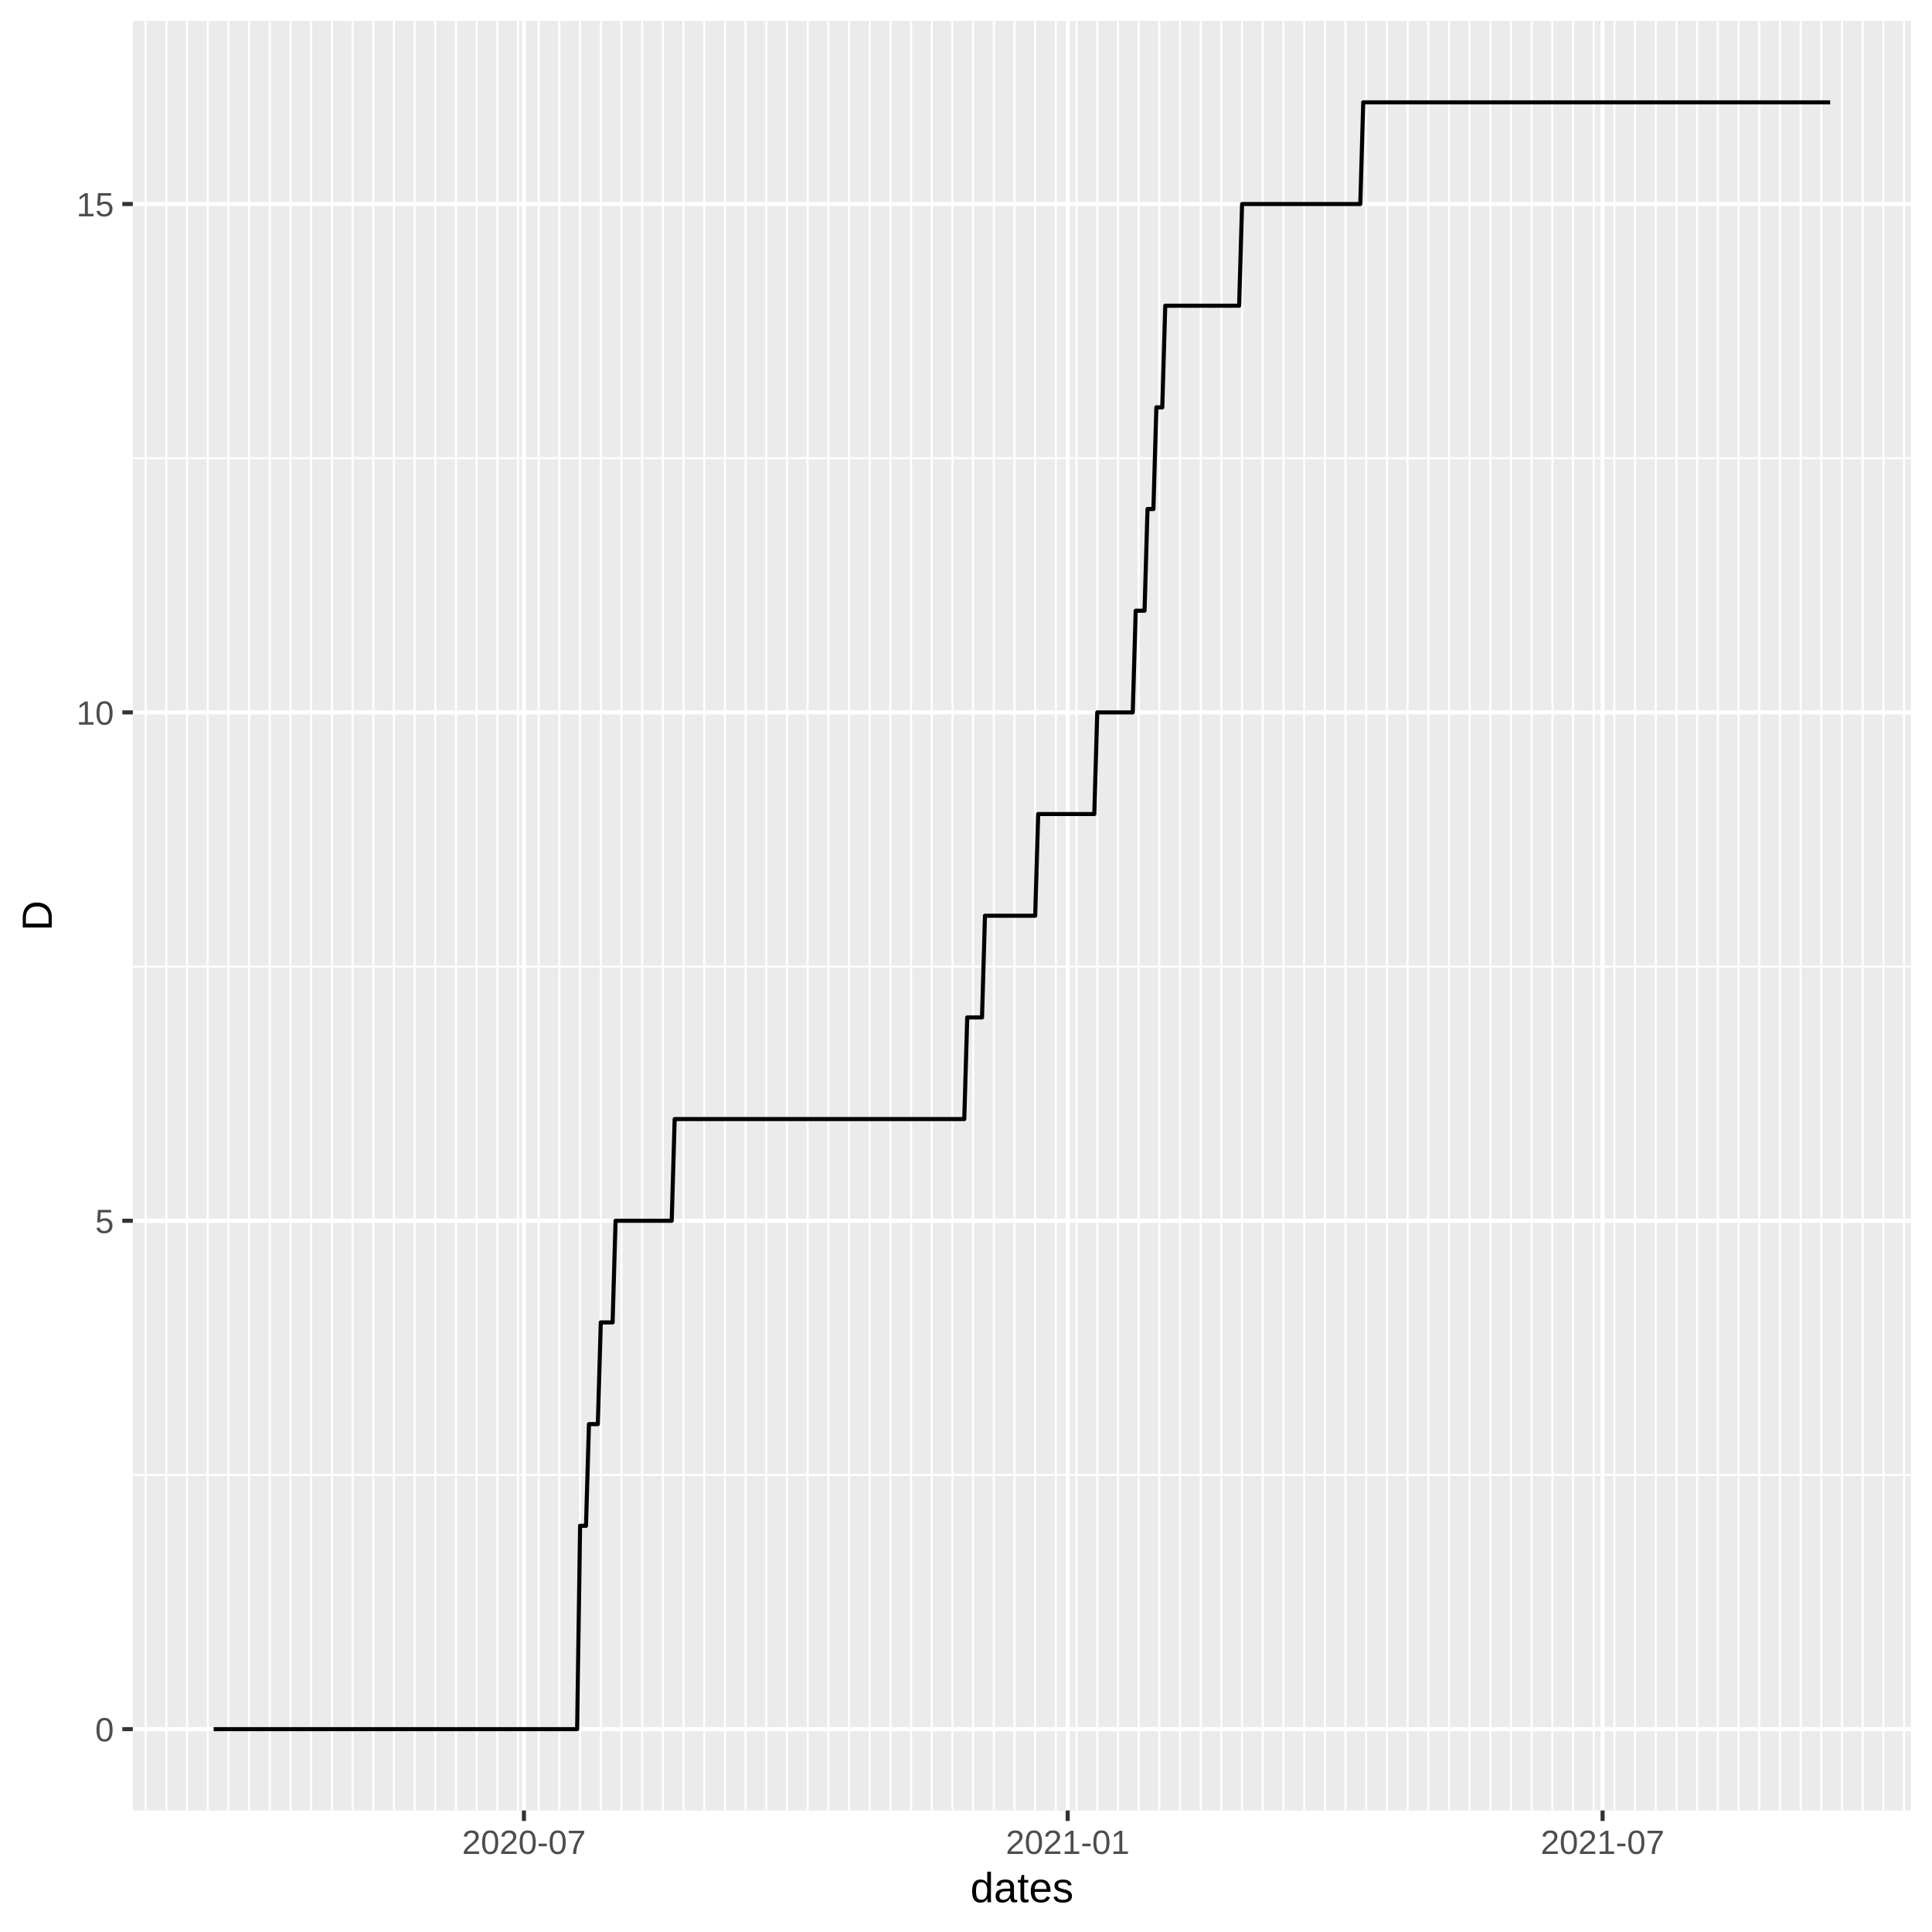
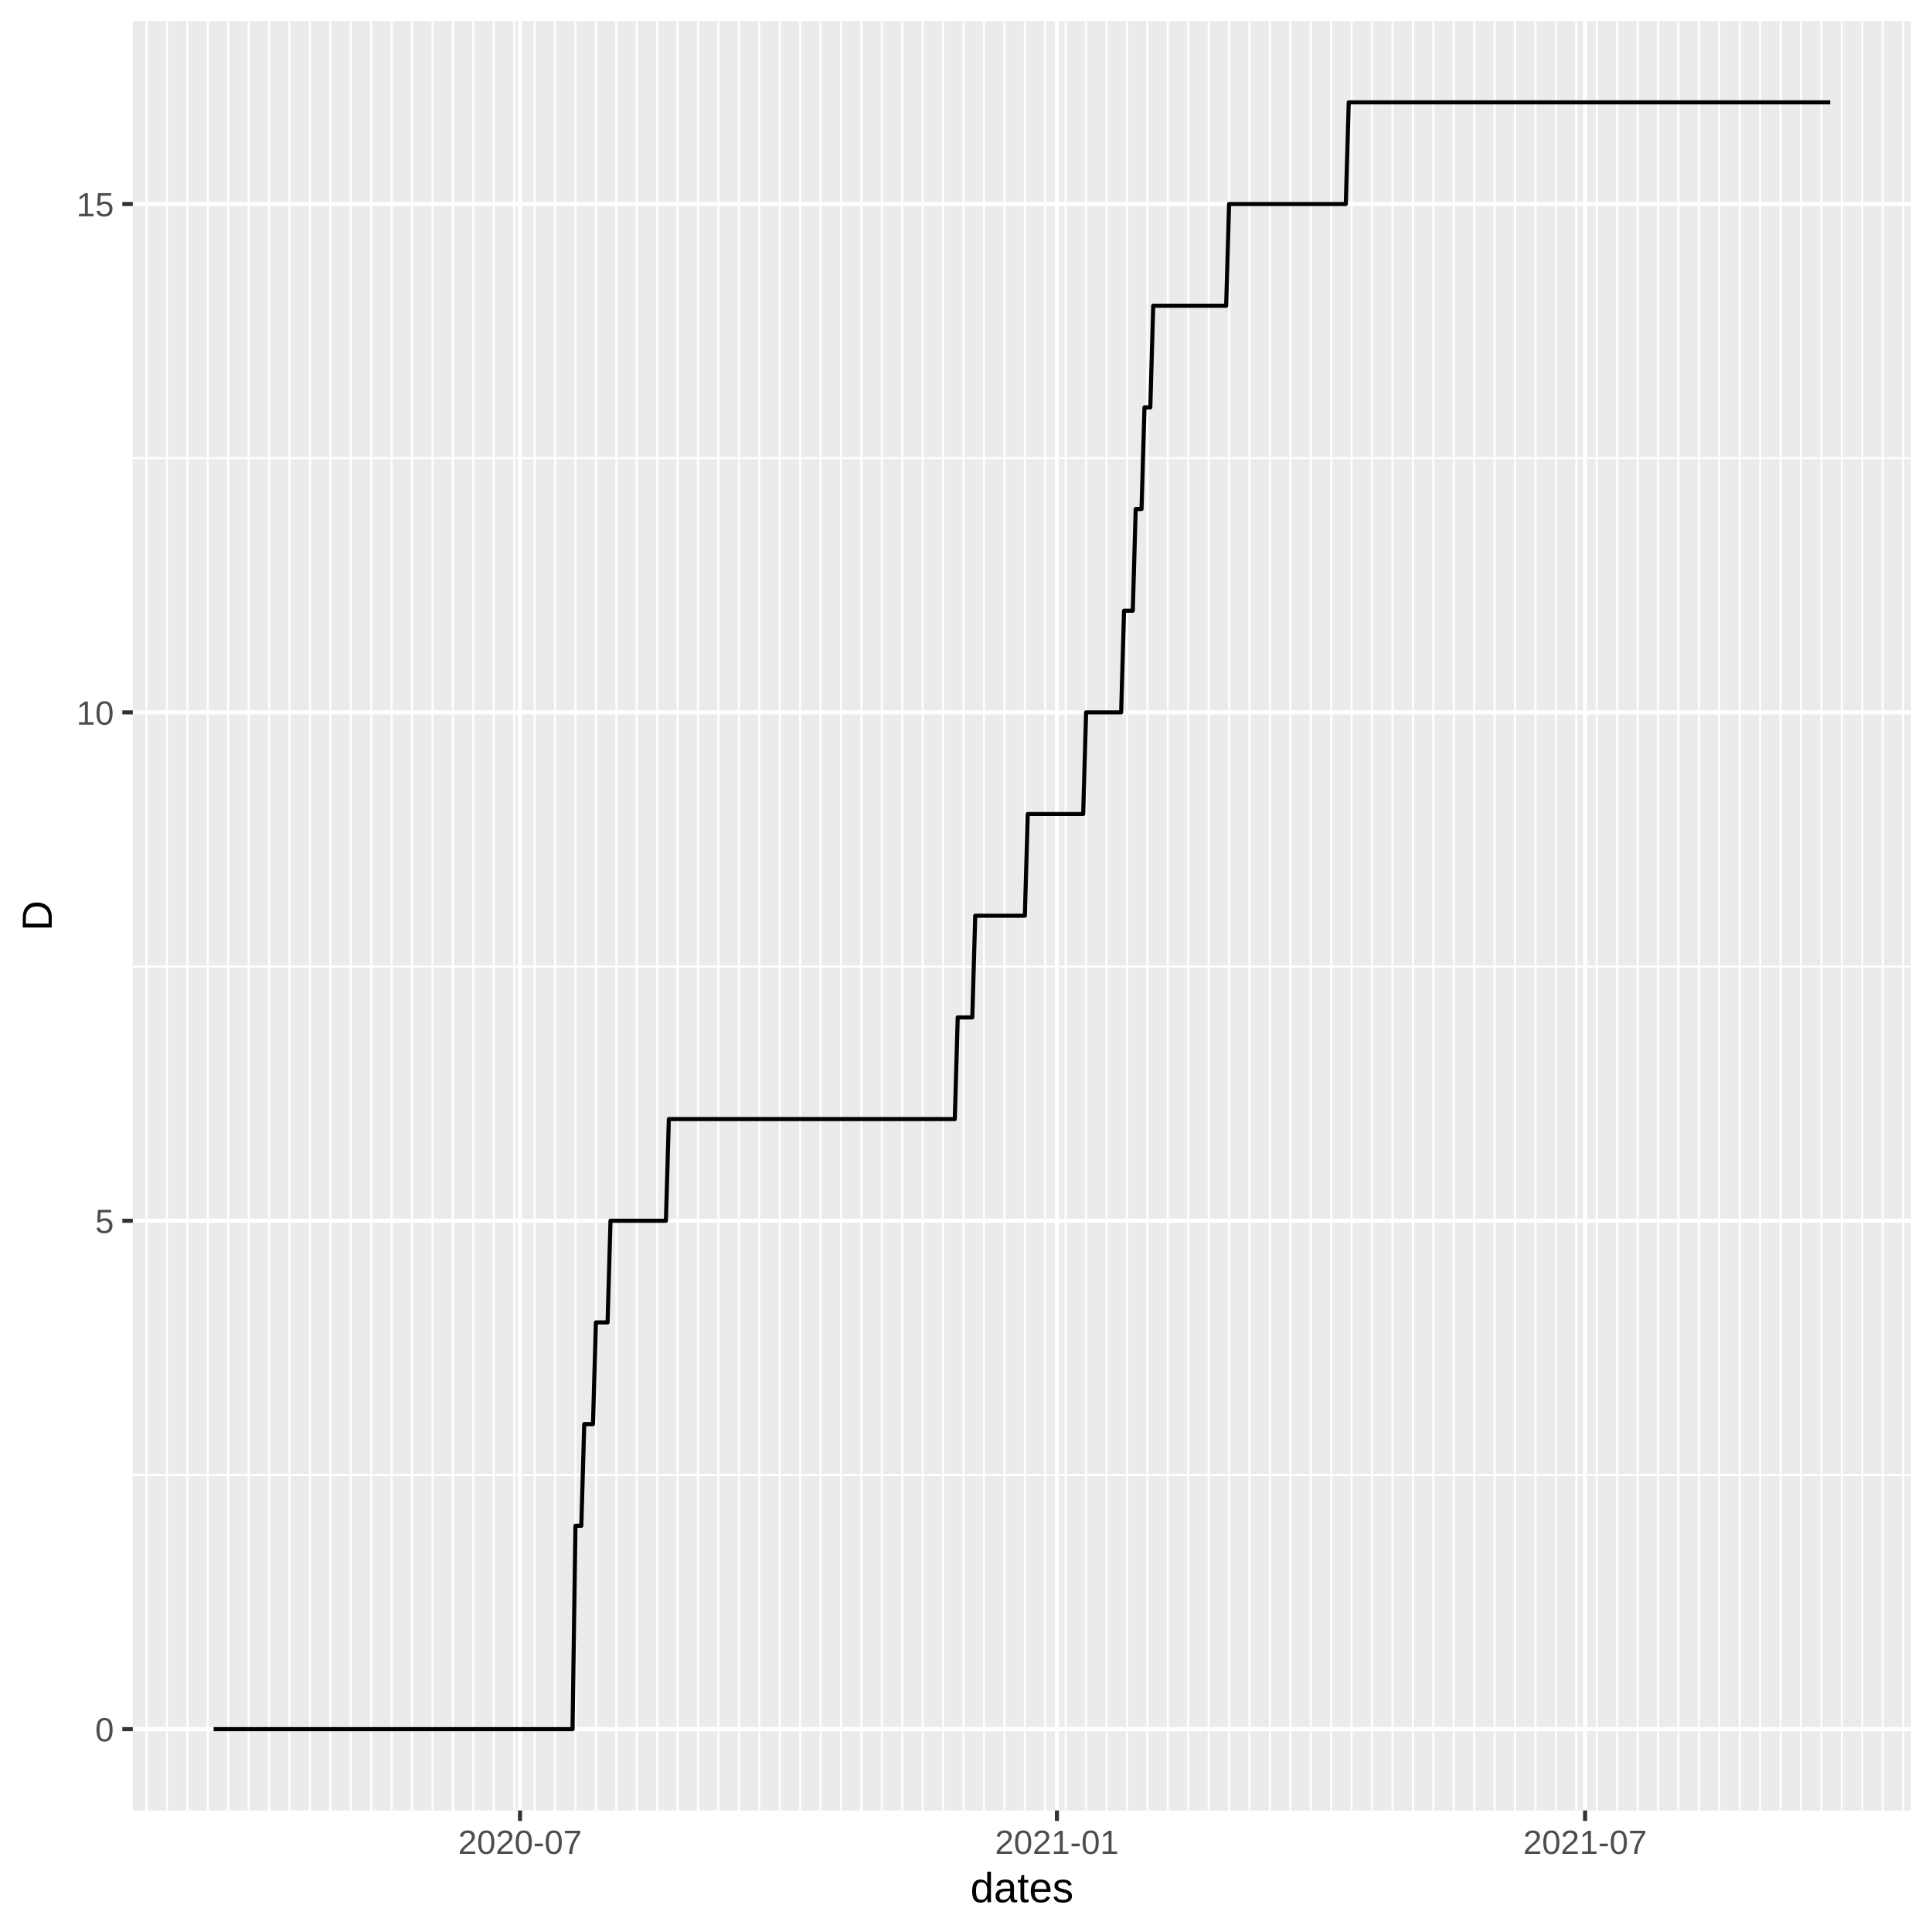
<svg xmlns="http://www.w3.org/2000/svg" class="svglite" width="504.00pt" height="504.00pt" viewBox="0 0 504.00 504.00">
  <defs>
    <style type="text/css">
    .svglite line, .svglite polyline, .svglite polygon, .svglite path, .svglite rect, .svglite circle {
      fill: none;
      stroke: #000000;
      stroke-linecap: round;
      stroke-linejoin: round;
      stroke-miterlimit: 10.00;
    }
  </style>
  </defs>
  <rect width="100%" height="100%" style="stroke: none; fill: #FFFFFF;" />
  <defs>
    <clipPath id="cpMC4wMHw1MDQuMDB8MC4wMHw1MDQuMDA=">
      <rect x="0.00" y="0.00" width="504.00" height="504.00" />
    </clipPath>
  </defs>
  <g clip-path="url(#cpMC4wMHw1MDQuMDB8MC4wMHw1MDQuMDA=)">
    <rect x="0.00" y="0.00" width="504.00" height="504.00" style="stroke-width: 1.07; stroke: #FFFFFF; fill: #FFFFFF;" />
  </g>
  <defs>
    <clipPath id="cpMzQuNjV8NDk4LjUyfDUuNDh8NDcyLjI5">
      <rect x="34.65" y="5.48" width="463.87" height="466.82" />
    </clipPath>
  </defs>
  <g clip-path="url(#cpMzQuNjV8NDk4LjUyfDUuNDh8NDcyLjI5)">
    <rect x="34.65" y="5.48" width="463.87" height="466.82" style="stroke-width: 1.07; stroke: none; fill: #EBEBEB;" />
    <polyline points="34.65,384.77 498.52,384.77 " style="stroke-width: 0.53; stroke: #FFFFFF; stroke-linecap: butt;" />
    <polyline points="34.65,252.15 498.52,252.15 " style="stroke-width: 0.53; stroke: #FFFFFF; stroke-linecap: butt;" />
    <polyline points="34.65,119.53 498.52,119.53 " style="stroke-width: 0.53; stroke: #FFFFFF; stroke-linecap: butt;" />
-     <polyline points="38.00,472.29 38.00,5.48 " style="stroke-width: 0.53; stroke: #FFFFFF; stroke-linecap: butt;" />
-     <polyline points="43.40,472.29 43.40,5.48 " style="stroke-width: 0.53; stroke: #FFFFFF; stroke-linecap: butt;" />
-     <polyline points="48.80,472.29 48.80,5.48 " style="stroke-width: 0.53; stroke: #FFFFFF; stroke-linecap: butt;" />
-     <polyline points="54.19,472.29 54.19,5.48 " style="stroke-width: 0.53; stroke: #FFFFFF; stroke-linecap: butt;" />
-     <polyline points="59.59,472.29 59.59,5.48 " style="stroke-width: 0.53; stroke: #FFFFFF; stroke-linecap: butt;" />
-     <polyline points="64.99,472.29 64.99,5.48 " style="stroke-width: 0.53; stroke: #FFFFFF; stroke-linecap: butt;" />
-     <polyline points="70.38,472.29 70.38,5.48 " style="stroke-width: 0.53; stroke: #FFFFFF; stroke-linecap: butt;" />
-     <polyline points="75.78,472.29 75.78,5.48 " style="stroke-width: 0.53; stroke: #FFFFFF; stroke-linecap: butt;" />
-     <polyline points="81.18,472.29 81.18,5.48 " style="stroke-width: 0.53; stroke: #FFFFFF; stroke-linecap: butt;" />
-     <polyline points="86.57,472.29 86.57,5.48 " style="stroke-width: 0.53; stroke: #FFFFFF; stroke-linecap: butt;" />
-     <polyline points="91.97,472.29 91.97,5.48 " style="stroke-width: 0.53; stroke: #FFFFFF; stroke-linecap: butt;" />
-     <polyline points="97.37,472.29 97.37,5.48 " style="stroke-width: 0.53; stroke: #FFFFFF; stroke-linecap: butt;" />
-     <polyline points="102.76,472.29 102.76,5.48 " style="stroke-width: 0.53; stroke: #FFFFFF; stroke-linecap: butt;" />
-     <polyline points="108.16,472.29 108.16,5.48 " style="stroke-width: 0.53; stroke: #FFFFFF; stroke-linecap: butt;" />
-     <polyline points="113.55,472.29 113.55,5.48 " style="stroke-width: 0.53; stroke: #FFFFFF; stroke-linecap: butt;" />
-     <polyline points="118.95,472.29 118.95,5.48 " style="stroke-width: 0.53; stroke: #FFFFFF; stroke-linecap: butt;" />
-     <polyline points="124.35,472.29 124.35,5.48 " style="stroke-width: 0.53; stroke: #FFFFFF; stroke-linecap: butt;" />
-     <polyline points="129.74,472.29 129.74,5.48 " style="stroke-width: 0.53; stroke: #FFFFFF; stroke-linecap: butt;" />
-     <polyline points="135.14,472.29 135.14,5.48 " style="stroke-width: 0.53; stroke: #FFFFFF; stroke-linecap: butt;" />
-     <polyline points="140.54,472.29 140.54,5.48 " style="stroke-width: 0.53; stroke: #FFFFFF; stroke-linecap: butt;" />
-     <polyline points="145.93,472.29 145.93,5.48 " style="stroke-width: 0.53; stroke: #FFFFFF; stroke-linecap: butt;" />
-     <polyline points="151.33,472.29 151.33,5.48 " style="stroke-width: 0.53; stroke: #FFFFFF; stroke-linecap: butt;" />
-     <polyline points="156.73,472.29 156.73,5.48 " style="stroke-width: 0.53; stroke: #FFFFFF; stroke-linecap: butt;" />
-     <polyline points="162.12,472.29 162.12,5.48 " style="stroke-width: 0.53; stroke: #FFFFFF; stroke-linecap: butt;" />
-     <polyline points="167.52,472.29 167.52,5.48 " style="stroke-width: 0.53; stroke: #FFFFFF; stroke-linecap: butt;" />
-     <polyline points="172.92,472.29 172.92,5.48 " style="stroke-width: 0.53; stroke: #FFFFFF; stroke-linecap: butt;" />
-     <polyline points="178.31,472.29 178.31,5.48 " style="stroke-width: 0.53; stroke: #FFFFFF; stroke-linecap: butt;" />
-     <polyline points="183.71,472.29 183.71,5.48 " style="stroke-width: 0.53; stroke: #FFFFFF; stroke-linecap: butt;" />
-     <polyline points="189.11,472.29 189.11,5.48 " style="stroke-width: 0.53; stroke: #FFFFFF; stroke-linecap: butt;" />
-     <polyline points="194.50,472.29 194.50,5.48 " style="stroke-width: 0.53; stroke: #FFFFFF; stroke-linecap: butt;" />
-     <polyline points="199.90,472.29 199.90,5.48 " style="stroke-width: 0.53; stroke: #FFFFFF; stroke-linecap: butt;" />
-     <polyline points="205.30,472.29 205.30,5.48 " style="stroke-width: 0.53; stroke: #FFFFFF; stroke-linecap: butt;" />
-     <polyline points="210.69,472.29 210.69,5.48 " style="stroke-width: 0.53; stroke: #FFFFFF; stroke-linecap: butt;" />
-     <polyline points="216.09,472.29 216.09,5.48 " style="stroke-width: 0.53; stroke: #FFFFFF; stroke-linecap: butt;" />
-     <polyline points="221.49,472.29 221.49,5.48 " style="stroke-width: 0.53; stroke: #FFFFFF; stroke-linecap: butt;" />
-     <polyline points="226.88,472.29 226.88,5.48 " style="stroke-width: 0.53; stroke: #FFFFFF; stroke-linecap: butt;" />
-     <polyline points="232.28,472.29 232.28,5.48 " style="stroke-width: 0.53; stroke: #FFFFFF; stroke-linecap: butt;" />
-     <polyline points="237.68,472.29 237.68,5.48 " style="stroke-width: 0.53; stroke: #FFFFFF; stroke-linecap: butt;" />
-     <polyline points="243.07,472.29 243.07,5.48 " style="stroke-width: 0.53; stroke: #FFFFFF; stroke-linecap: butt;" />
-     <polyline points="248.47,472.29 248.47,5.48 " style="stroke-width: 0.53; stroke: #FFFFFF; stroke-linecap: butt;" />
-     <polyline points="253.86,472.29 253.86,5.48 " style="stroke-width: 0.53; stroke: #FFFFFF; stroke-linecap: butt;" />
-     <polyline points="259.26,472.29 259.26,5.48 " style="stroke-width: 0.53; stroke: #FFFFFF; stroke-linecap: butt;" />
-     <polyline points="264.66,472.29 264.66,5.48 " style="stroke-width: 0.53; stroke: #FFFFFF; stroke-linecap: butt;" />
-     <polyline points="270.05,472.29 270.05,5.48 " style="stroke-width: 0.53; stroke: #FFFFFF; stroke-linecap: butt;" />
-     <polyline points="275.45,472.29 275.45,5.48 " style="stroke-width: 0.53; stroke: #FFFFFF; stroke-linecap: butt;" />
-     <polyline points="280.85,472.29 280.85,5.48 " style="stroke-width: 0.53; stroke: #FFFFFF; stroke-linecap: butt;" />
-     <polyline points="286.24,472.29 286.24,5.48 " style="stroke-width: 0.53; stroke: #FFFFFF; stroke-linecap: butt;" />
-     <polyline points="291.64,472.29 291.64,5.48 " style="stroke-width: 0.53; stroke: #FFFFFF; stroke-linecap: butt;" />
-     <polyline points="297.04,472.29 297.04,5.48 " style="stroke-width: 0.53; stroke: #FFFFFF; stroke-linecap: butt;" />
-     <polyline points="302.43,472.29 302.43,5.48 " style="stroke-width: 0.53; stroke: #FFFFFF; stroke-linecap: butt;" />
-     <polyline points="307.83,472.29 307.83,5.48 " style="stroke-width: 0.53; stroke: #FFFFFF; stroke-linecap: butt;" />
-     <polyline points="313.23,472.29 313.23,5.48 " style="stroke-width: 0.53; stroke: #FFFFFF; stroke-linecap: butt;" />
-     <polyline points="318.62,472.29 318.62,5.48 " style="stroke-width: 0.53; stroke: #FFFFFF; stroke-linecap: butt;" />
-     <polyline points="324.02,472.29 324.02,5.48 " style="stroke-width: 0.53; stroke: #FFFFFF; stroke-linecap: butt;" />
-     <polyline points="329.42,472.29 329.42,5.48 " style="stroke-width: 0.53; stroke: #FFFFFF; stroke-linecap: butt;" />
-     <polyline points="334.81,472.29 334.81,5.48 " style="stroke-width: 0.53; stroke: #FFFFFF; stroke-linecap: butt;" />
-     <polyline points="340.21,472.29 340.21,5.48 " style="stroke-width: 0.53; stroke: #FFFFFF; stroke-linecap: butt;" />
-     <polyline points="345.61,472.29 345.61,5.48 " style="stroke-width: 0.53; stroke: #FFFFFF; stroke-linecap: butt;" />
-     <polyline points="351.00,472.29 351.00,5.48 " style="stroke-width: 0.53; stroke: #FFFFFF; stroke-linecap: butt;" />
-     <polyline points="356.40,472.29 356.40,5.48 " style="stroke-width: 0.53; stroke: #FFFFFF; stroke-linecap: butt;" />
-     <polyline points="361.80,472.29 361.80,5.48 " style="stroke-width: 0.53; stroke: #FFFFFF; stroke-linecap: butt;" />
-     <polyline points="367.19,472.29 367.19,5.48 " style="stroke-width: 0.53; stroke: #FFFFFF; stroke-linecap: butt;" />
-     <polyline points="372.59,472.29 372.59,5.48 " style="stroke-width: 0.53; stroke: #FFFFFF; stroke-linecap: butt;" />
-     <polyline points="377.99,472.29 377.99,5.48 " style="stroke-width: 0.53; stroke: #FFFFFF; stroke-linecap: butt;" />
-     <polyline points="383.38,472.29 383.38,5.48 " style="stroke-width: 0.53; stroke: #FFFFFF; stroke-linecap: butt;" />
-     <polyline points="388.78,472.29 388.78,5.48 " style="stroke-width: 0.53; stroke: #FFFFFF; stroke-linecap: butt;" />
-     <polyline points="394.17,472.29 394.17,5.48 " style="stroke-width: 0.53; stroke: #FFFFFF; stroke-linecap: butt;" />
-     <polyline points="399.57,472.29 399.57,5.48 " style="stroke-width: 0.53; stroke: #FFFFFF; stroke-linecap: butt;" />
-     <polyline points="404.97,472.29 404.97,5.48 " style="stroke-width: 0.53; stroke: #FFFFFF; stroke-linecap: butt;" />
-     <polyline points="410.36,472.29 410.36,5.48 " style="stroke-width: 0.53; stroke: #FFFFFF; stroke-linecap: butt;" />
-     <polyline points="415.76,472.29 415.76,5.48 " style="stroke-width: 0.53; stroke: #FFFFFF; stroke-linecap: butt;" />
-     <polyline points="421.16,472.29 421.16,5.48 " style="stroke-width: 0.53; stroke: #FFFFFF; stroke-linecap: butt;" />
-     <polyline points="426.55,472.29 426.55,5.48 " style="stroke-width: 0.53; stroke: #FFFFFF; stroke-linecap: butt;" />
-     <polyline points="431.95,472.29 431.95,5.48 " style="stroke-width: 0.53; stroke: #FFFFFF; stroke-linecap: butt;" />
-     <polyline points="437.35,472.29 437.35,5.48 " style="stroke-width: 0.53; stroke: #FFFFFF; stroke-linecap: butt;" />
-     <polyline points="442.74,472.29 442.74,5.48 " style="stroke-width: 0.53; stroke: #FFFFFF; stroke-linecap: butt;" />
-     <polyline points="448.14,472.29 448.14,5.48 " style="stroke-width: 0.53; stroke: #FFFFFF; stroke-linecap: butt;" />
-     <polyline points="453.54,472.29 453.54,5.48 " style="stroke-width: 0.53; stroke: #FFFFFF; stroke-linecap: butt;" />
-     <polyline points="458.93,472.29 458.93,5.48 " style="stroke-width: 0.53; stroke: #FFFFFF; stroke-linecap: butt;" />
-     <polyline points="464.33,472.29 464.33,5.48 " style="stroke-width: 0.53; stroke: #FFFFFF; stroke-linecap: butt;" />
-     <polyline points="469.73,472.29 469.73,5.48 " style="stroke-width: 0.53; stroke: #FFFFFF; stroke-linecap: butt;" />
-     <polyline points="475.12,472.29 475.12,5.48 " style="stroke-width: 0.53; stroke: #FFFFFF; stroke-linecap: butt;" />
-     <polyline points="480.52,472.29 480.52,5.48 " style="stroke-width: 0.53; stroke: #FFFFFF; stroke-linecap: butt;" />
-     <polyline points="485.92,472.29 485.92,5.48 " style="stroke-width: 0.53; stroke: #FFFFFF; stroke-linecap: butt;" />
-     <polyline points="491.31,472.29 491.31,5.48 " style="stroke-width: 0.53; stroke: #FFFFFF; stroke-linecap: butt;" />
-     <polyline points="496.71,472.29 496.71,5.48 " style="stroke-width: 0.53; stroke: #FFFFFF; stroke-linecap: butt;" />
+     <polyline points="38.23,472.29 38.23,5.48 " style="stroke-width: 0.53; stroke: #FFFFFF; stroke-linecap: butt;" />
+     <polyline points="43.56,472.29 43.56,5.48 " style="stroke-width: 0.53; stroke: #FFFFFF; stroke-linecap: butt;" />
+     <polyline points="48.88,472.29 48.88,5.48 " style="stroke-width: 0.53; stroke: #FFFFFF; stroke-linecap: butt;" />
+     <polyline points="54.21,472.29 54.21,5.48 " style="stroke-width: 0.53; stroke: #FFFFFF; stroke-linecap: butt;" />
+     <polyline points="59.54,472.29 59.54,5.48 " style="stroke-width: 0.53; stroke: #FFFFFF; stroke-linecap: butt;" />
+     <polyline points="64.87,472.29 64.87,5.48 " style="stroke-width: 0.53; stroke: #FFFFFF; stroke-linecap: butt;" />
+     <polyline points="70.20,472.29 70.20,5.48 " style="stroke-width: 0.53; stroke: #FFFFFF; stroke-linecap: butt;" />
+     <polyline points="75.53,472.29 75.53,5.48 " style="stroke-width: 0.53; stroke: #FFFFFF; stroke-linecap: butt;" />
+     <polyline points="80.85,472.29 80.85,5.48 " style="stroke-width: 0.53; stroke: #FFFFFF; stroke-linecap: butt;" />
+     <polyline points="86.18,472.29 86.18,5.48 " style="stroke-width: 0.53; stroke: #FFFFFF; stroke-linecap: butt;" />
+     <polyline points="91.51,472.29 91.51,5.48 " style="stroke-width: 0.53; stroke: #FFFFFF; stroke-linecap: butt;" />
+     <polyline points="96.84,472.29 96.84,5.48 " style="stroke-width: 0.53; stroke: #FFFFFF; stroke-linecap: butt;" />
+     <polyline points="102.17,472.29 102.17,5.48 " style="stroke-width: 0.53; stroke: #FFFFFF; stroke-linecap: butt;" />
+     <polyline points="107.50,472.29 107.50,5.48 " style="stroke-width: 0.53; stroke: #FFFFFF; stroke-linecap: butt;" />
+     <polyline points="112.82,472.29 112.82,5.48 " style="stroke-width: 0.53; stroke: #FFFFFF; stroke-linecap: butt;" />
+     <polyline points="118.15,472.29 118.15,5.48 " style="stroke-width: 0.53; stroke: #FFFFFF; stroke-linecap: butt;" />
+     <polyline points="123.48,472.29 123.48,5.48 " style="stroke-width: 0.53; stroke: #FFFFFF; stroke-linecap: butt;" />
+     <polyline points="128.81,472.29 128.81,5.48 " style="stroke-width: 0.53; stroke: #FFFFFF; stroke-linecap: butt;" />
+     <polyline points="134.14,472.29 134.14,5.48 " style="stroke-width: 0.53; stroke: #FFFFFF; stroke-linecap: butt;" />
+     <polyline points="139.47,472.29 139.47,5.48 " style="stroke-width: 0.53; stroke: #FFFFFF; stroke-linecap: butt;" />
+     <polyline points="144.79,472.29 144.79,5.48 " style="stroke-width: 0.53; stroke: #FFFFFF; stroke-linecap: butt;" />
+     <polyline points="150.12,472.29 150.12,5.48 " style="stroke-width: 0.53; stroke: #FFFFFF; stroke-linecap: butt;" />
+     <polyline points="155.45,472.29 155.45,5.48 " style="stroke-width: 0.53; stroke: #FFFFFF; stroke-linecap: butt;" />
+     <polyline points="160.78,472.29 160.78,5.48 " style="stroke-width: 0.53; stroke: #FFFFFF; stroke-linecap: butt;" />
+     <polyline points="166.11,472.29 166.11,5.48 " style="stroke-width: 0.53; stroke: #FFFFFF; stroke-linecap: butt;" />
+     <polyline points="171.44,472.29 171.44,5.48 " style="stroke-width: 0.53; stroke: #FFFFFF; stroke-linecap: butt;" />
+     <polyline points="176.76,472.29 176.76,5.48 " style="stroke-width: 0.53; stroke: #FFFFFF; stroke-linecap: butt;" />
+     <polyline points="182.09,472.29 182.09,5.48 " style="stroke-width: 0.53; stroke: #FFFFFF; stroke-linecap: butt;" />
+     <polyline points="187.42,472.29 187.42,5.48 " style="stroke-width: 0.53; stroke: #FFFFFF; stroke-linecap: butt;" />
+     <polyline points="192.75,472.29 192.75,5.48 " style="stroke-width: 0.53; stroke: #FFFFFF; stroke-linecap: butt;" />
+     <polyline points="198.08,472.29 198.08,5.48 " style="stroke-width: 0.53; stroke: #FFFFFF; stroke-linecap: butt;" />
+     <polyline points="203.41,472.29 203.41,5.48 " style="stroke-width: 0.53; stroke: #FFFFFF; stroke-linecap: butt;" />
+     <polyline points="208.73,472.29 208.73,5.48 " style="stroke-width: 0.53; stroke: #FFFFFF; stroke-linecap: butt;" />
+     <polyline points="214.06,472.29 214.06,5.48 " style="stroke-width: 0.53; stroke: #FFFFFF; stroke-linecap: butt;" />
+     <polyline points="219.39,472.29 219.39,5.48 " style="stroke-width: 0.53; stroke: #FFFFFF; stroke-linecap: butt;" />
+     <polyline points="224.72,472.29 224.72,5.48 " style="stroke-width: 0.53; stroke: #FFFFFF; stroke-linecap: butt;" />
+     <polyline points="230.05,472.29 230.05,5.48 " style="stroke-width: 0.53; stroke: #FFFFFF; stroke-linecap: butt;" />
+     <polyline points="235.38,472.29 235.38,5.48 " style="stroke-width: 0.53; stroke: #FFFFFF; stroke-linecap: butt;" />
+     <polyline points="240.70,472.29 240.70,5.48 " style="stroke-width: 0.53; stroke: #FFFFFF; stroke-linecap: butt;" />
+     <polyline points="246.03,472.29 246.03,5.48 " style="stroke-width: 0.53; stroke: #FFFFFF; stroke-linecap: butt;" />
+     <polyline points="251.36,472.29 251.36,5.48 " style="stroke-width: 0.53; stroke: #FFFFFF; stroke-linecap: butt;" />
+     <polyline points="256.69,472.29 256.69,5.48 " style="stroke-width: 0.53; stroke: #FFFFFF; stroke-linecap: butt;" />
+     <polyline points="262.02,472.29 262.02,5.48 " style="stroke-width: 0.53; stroke: #FFFFFF; stroke-linecap: butt;" />
+     <polyline points="267.35,472.29 267.35,5.48 " style="stroke-width: 0.53; stroke: #FFFFFF; stroke-linecap: butt;" />
+     <polyline points="272.67,472.29 272.67,5.48 " style="stroke-width: 0.53; stroke: #FFFFFF; stroke-linecap: butt;" />
+     <polyline points="278.00,472.29 278.00,5.48 " style="stroke-width: 0.53; stroke: #FFFFFF; stroke-linecap: butt;" />
+     <polyline points="283.33,472.29 283.33,5.48 " style="stroke-width: 0.53; stroke: #FFFFFF; stroke-linecap: butt;" />
+     <polyline points="288.66,472.29 288.66,5.48 " style="stroke-width: 0.53; stroke: #FFFFFF; stroke-linecap: butt;" />
+     <polyline points="293.99,472.29 293.99,5.48 " style="stroke-width: 0.53; stroke: #FFFFFF; stroke-linecap: butt;" />
+     <polyline points="299.32,472.29 299.32,5.48 " style="stroke-width: 0.53; stroke: #FFFFFF; stroke-linecap: butt;" />
+     <polyline points="304.64,472.29 304.64,5.48 " style="stroke-width: 0.53; stroke: #FFFFFF; stroke-linecap: butt;" />
+     <polyline points="309.97,472.29 309.97,5.48 " style="stroke-width: 0.53; stroke: #FFFFFF; stroke-linecap: butt;" />
+     <polyline points="315.30,472.29 315.30,5.48 " style="stroke-width: 0.53; stroke: #FFFFFF; stroke-linecap: butt;" />
+     <polyline points="320.63,472.29 320.63,5.48 " style="stroke-width: 0.53; stroke: #FFFFFF; stroke-linecap: butt;" />
+     <polyline points="325.96,472.29 325.96,5.48 " style="stroke-width: 0.53; stroke: #FFFFFF; stroke-linecap: butt;" />
+     <polyline points="331.29,472.29 331.29,5.48 " style="stroke-width: 0.53; stroke: #FFFFFF; stroke-linecap: butt;" />
+     <polyline points="336.61,472.29 336.61,5.48 " style="stroke-width: 0.53; stroke: #FFFFFF; stroke-linecap: butt;" />
+     <polyline points="341.94,472.29 341.94,5.48 " style="stroke-width: 0.53; stroke: #FFFFFF; stroke-linecap: butt;" />
+     <polyline points="347.27,472.29 347.27,5.48 " style="stroke-width: 0.53; stroke: #FFFFFF; stroke-linecap: butt;" />
+     <polyline points="352.60,472.29 352.60,5.48 " style="stroke-width: 0.53; stroke: #FFFFFF; stroke-linecap: butt;" />
+     <polyline points="357.93,472.29 357.93,5.48 " style="stroke-width: 0.53; stroke: #FFFFFF; stroke-linecap: butt;" />
+     <polyline points="363.26,472.29 363.26,5.48 " style="stroke-width: 0.53; stroke: #FFFFFF; stroke-linecap: butt;" />
+     <polyline points="368.59,472.29 368.59,5.48 " style="stroke-width: 0.53; stroke: #FFFFFF; stroke-linecap: butt;" />
+     <polyline points="373.91,472.29 373.91,5.48 " style="stroke-width: 0.53; stroke: #FFFFFF; stroke-linecap: butt;" />
+     <polyline points="379.24,472.29 379.24,5.48 " style="stroke-width: 0.53; stroke: #FFFFFF; stroke-linecap: butt;" />
+     <polyline points="384.57,472.29 384.57,5.48 " style="stroke-width: 0.53; stroke: #FFFFFF; stroke-linecap: butt;" />
+     <polyline points="389.90,472.29 389.90,5.48 " style="stroke-width: 0.53; stroke: #FFFFFF; stroke-linecap: butt;" />
+     <polyline points="395.23,472.29 395.23,5.48 " style="stroke-width: 0.53; stroke: #FFFFFF; stroke-linecap: butt;" />
+     <polyline points="400.56,472.29 400.56,5.48 " style="stroke-width: 0.53; stroke: #FFFFFF; stroke-linecap: butt;" />
+     <polyline points="405.88,472.29 405.88,5.48 " style="stroke-width: 0.53; stroke: #FFFFFF; stroke-linecap: butt;" />
+     <polyline points="411.21,472.29 411.21,5.48 " style="stroke-width: 0.53; stroke: #FFFFFF; stroke-linecap: butt;" />
+     <polyline points="416.54,472.29 416.54,5.48 " style="stroke-width: 0.53; stroke: #FFFFFF; stroke-linecap: butt;" />
+     <polyline points="421.87,472.29 421.87,5.48 " style="stroke-width: 0.53; stroke: #FFFFFF; stroke-linecap: butt;" />
+     <polyline points="427.20,472.29 427.20,5.48 " style="stroke-width: 0.53; stroke: #FFFFFF; stroke-linecap: butt;" />
+     <polyline points="432.53,472.29 432.53,5.48 " style="stroke-width: 0.53; stroke: #FFFFFF; stroke-linecap: butt;" />
+     <polyline points="437.85,472.29 437.85,5.48 " style="stroke-width: 0.53; stroke: #FFFFFF; stroke-linecap: butt;" />
+     <polyline points="443.18,472.29 443.18,5.48 " style="stroke-width: 0.53; stroke: #FFFFFF; stroke-linecap: butt;" />
+     <polyline points="448.51,472.29 448.51,5.48 " style="stroke-width: 0.53; stroke: #FFFFFF; stroke-linecap: butt;" />
+     <polyline points="453.84,472.29 453.84,5.48 " style="stroke-width: 0.53; stroke: #FFFFFF; stroke-linecap: butt;" />
+     <polyline points="459.17,472.29 459.17,5.48 " style="stroke-width: 0.53; stroke: #FFFFFF; stroke-linecap: butt;" />
+     <polyline points="464.50,472.29 464.50,5.48 " style="stroke-width: 0.53; stroke: #FFFFFF; stroke-linecap: butt;" />
+     <polyline points="469.82,472.29 469.82,5.48 " style="stroke-width: 0.53; stroke: #FFFFFF; stroke-linecap: butt;" />
+     <polyline points="475.15,472.29 475.15,5.48 " style="stroke-width: 0.53; stroke: #FFFFFF; stroke-linecap: butt;" />
+     <polyline points="480.48,472.29 480.48,5.48 " style="stroke-width: 0.53; stroke: #FFFFFF; stroke-linecap: butt;" />
+     <polyline points="485.81,472.29 485.81,5.48 " style="stroke-width: 0.53; stroke: #FFFFFF; stroke-linecap: butt;" />
+     <polyline points="491.14,472.29 491.14,5.48 " style="stroke-width: 0.53; stroke: #FFFFFF; stroke-linecap: butt;" />
+     <polyline points="496.47,472.29 496.47,5.48 " style="stroke-width: 0.53; stroke: #FFFFFF; stroke-linecap: butt;" />
    <polyline points="34.65,451.08 498.52,451.08 " style="stroke-width: 1.07; stroke: #FFFFFF; stroke-linecap: butt;" />
    <polyline points="34.65,318.46 498.52,318.46 " style="stroke-width: 1.07; stroke: #FFFFFF; stroke-linecap: butt;" />
    <polyline points="34.65,185.84 498.52,185.84 " style="stroke-width: 1.07; stroke: #FFFFFF; stroke-linecap: butt;" />
    <polyline points="34.65,53.22 498.52,53.22 " style="stroke-width: 1.07; stroke: #FFFFFF; stroke-linecap: butt;" />
-     <polyline points="136.68,472.29 136.68,5.48 " style="stroke-width: 1.07; stroke: #FFFFFF; stroke-linecap: butt;" />
-     <polyline points="278.53,472.29 278.53,5.48 " style="stroke-width: 1.07; stroke: #FFFFFF; stroke-linecap: butt;" />
-     <polyline points="418.07,472.29 418.07,5.48 " style="stroke-width: 1.07; stroke: #FFFFFF; stroke-linecap: butt;" />
-     <polyline points="55.73,451.08 56.51,451.08 57.28,451.08 58.05,451.08 58.82,451.08 59.59,451.08 60.36,451.08 61.13,451.08 61.90,451.08 62.67,451.08 63.44,451.08 64.22,451.08 64.99,451.08 65.76,451.08 66.53,451.08 67.30,451.08 68.07,451.08 68.84,451.08 69.61,451.08 70.38,451.08 71.15,451.08 71.92,451.08 72.70,451.08 73.47,451.08 74.24,451.08 75.01,451.08 75.78,451.08 76.55,451.08 77.32,451.08 78.09,451.08 78.86,451.08 79.63,451.08 80.40,451.08 81.18,451.08 81.95,451.08 82.72,451.08 83.49,451.08 84.26,451.08 85.03,451.08 85.80,451.08 86.57,451.08 87.34,451.08 88.11,451.08 88.89,451.08 89.66,451.08 90.43,451.08 91.20,451.08 91.97,451.08 92.74,451.08 93.51,451.08 94.28,451.08 95.05,451.08 95.82,451.08 96.59,451.08 97.37,451.08 98.14,451.08 98.91,451.08 99.68,451.08 100.45,451.08 101.22,451.08 101.99,451.08 102.76,451.08 103.53,451.08 104.30,451.08 105.07,451.08 105.85,451.08 106.62,451.08 107.39,451.08 108.16,451.08 108.93,451.08 109.70,451.08 110.47,451.08 111.24,451.08 112.01,451.08 112.78,451.08 113.55,451.08 114.33,451.08 115.10,451.08 115.87,451.08 116.64,451.08 117.41,451.08 118.18,451.08 118.95,451.08 119.72,451.08 120.49,451.08 121.26,451.08 122.04,451.08 122.81,451.08 123.58,451.08 124.35,451.08 125.12,451.08 125.89,451.08 126.66,451.08 127.43,451.08 128.20,451.08 128.97,451.08 129.74,451.08 130.52,451.08 131.29,451.08 132.06,451.08 132.83,451.08 133.60,451.08 134.37,451.08 135.14,451.08 135.91,451.08 136.68,451.08 137.45,451.08 138.22,451.08 139.00,451.08 139.77,451.08 140.54,451.08 141.31,451.08 142.08,451.08 142.85,451.08 143.62,451.08 144.39,451.08 145.16,451.08 145.93,451.08 146.71,451.08 147.48,451.08 148.25,451.08 149.02,451.08 149.79,451.08 150.56,451.08 151.33,398.03 152.10,398.03 152.87,398.03 153.64,371.51 154.41,371.51 155.19,371.51 155.96,371.51 156.73,344.98 157.50,344.98 158.27,344.98 159.04,344.98 159.81,344.98 160.58,318.46 161.35,318.46 162.12,318.46 162.89,318.46 163.67,318.46 164.44,318.46 165.21,318.46 165.98,318.46 166.75,318.46 167.52,318.46 168.29,318.46 169.06,318.46 169.83,318.46 170.60,318.46 171.37,318.46 172.15,318.46 172.92,318.46 173.69,318.46 174.46,318.46 175.23,318.46 176.00,291.93 176.77,291.93 177.54,291.93 178.31,291.93 179.08,291.93 179.86,291.93 180.63,291.93 181.40,291.93 182.17,291.93 182.94,291.93 183.71,291.93 184.48,291.93 185.25,291.93 186.02,291.93 186.79,291.93 187.56,291.93 188.34,291.93 189.11,291.93 189.88,291.93 190.65,291.93 191.42,291.93 192.19,291.93 192.96,291.93 193.73,291.93 194.50,291.93 195.27,291.93 196.04,291.93 196.82,291.93 197.59,291.93 198.36,291.93 199.13,291.93 199.90,291.93 200.67,291.93 201.44,291.93 202.21,291.93 202.98,291.93 203.75,291.93 204.53,291.93 205.30,291.93 206.07,291.93 206.84,291.93 207.61,291.93 208.38,291.93 209.15,291.93 209.92,291.93 210.69,291.93 211.46,291.93 212.23,291.93 213.01,291.93 213.78,291.93 214.55,291.93 215.32,291.93 216.09,291.93 216.86,291.93 217.63,291.93 218.40,291.93 219.17,291.93 219.94,291.93 220.71,291.93 221.49,291.93 222.26,291.93 223.03,291.93 223.80,291.93 224.57,291.93 225.34,291.93 226.11,291.93 226.88,291.93 227.65,291.93 228.42,291.93 229.19,291.93 229.97,291.93 230.74,291.93 231.51,291.93 232.28,291.93 233.05,291.93 233.82,291.93 234.59,291.93 235.36,291.93 236.13,291.93 236.90,291.93 237.68,291.93 238.45,291.93 239.22,291.93 239.99,291.93 240.76,291.93 241.53,291.93 242.30,291.93 243.07,291.93 243.84,291.93 244.61,291.93 245.38,291.93 246.16,291.93 246.93,291.93 247.70,291.93 248.47,291.93 249.24,291.93 250.01,291.93 250.78,291.93 251.55,291.93 252.32,265.41 253.09,265.41 253.86,265.41 254.64,265.41 255.41,265.41 256.18,265.41 256.95,238.89 257.72,238.89 258.49,238.89 259.26,238.89 260.03,238.89 260.80,238.89 261.57,238.89 262.35,238.89 263.12,238.89 263.89,238.89 264.66,238.89 265.43,238.89 266.20,238.89 266.97,238.89 267.74,238.89 268.51,238.89 269.28,238.89 270.05,238.89 270.83,212.36 271.60,212.36 272.37,212.36 273.14,212.36 273.91,212.36 274.68,212.36 275.45,212.36 276.22,212.36 276.99,212.36 277.76,212.36 278.53,212.36 279.31,212.36 280.08,212.36 280.85,212.36 281.62,212.36 282.39,212.36 283.16,212.36 283.93,212.36 284.70,212.36 285.47,212.36 286.24,185.84 287.01,185.84 287.79,185.84 288.56,185.84 289.33,185.84 290.10,185.84 290.87,185.84 291.64,185.84 292.41,185.84 293.18,185.84 293.95,185.84 294.72,185.84 295.50,185.84 296.27,159.32 297.04,159.32 297.81,159.32 298.58,159.32 299.35,132.79 300.12,132.79 300.89,132.79 301.66,106.27 302.43,106.27 303.20,106.27 303.98,79.75 304.75,79.75 305.52,79.75 306.29,79.75 307.06,79.75 307.83,79.75 308.60,79.75 309.37,79.75 310.14,79.75 310.91,79.75 311.68,79.75 312.46,79.75 313.23,79.75 314.00,79.75 314.77,79.75 315.54,79.75 316.31,79.75 317.08,79.75 317.85,79.75 318.62,79.75 319.39,79.75 320.17,79.75 320.94,79.75 321.71,79.75 322.48,79.75 323.25,79.75 324.02,53.22 324.79,53.22 325.56,53.22 326.33,53.22 327.10,53.22 327.87,53.22 328.65,53.22 329.42,53.22 330.19,53.22 330.96,53.22 331.73,53.22 332.50,53.22 333.27,53.22 334.04,53.22 334.81,53.22 335.58,53.22 336.35,53.22 337.13,53.22 337.90,53.22 338.67,53.22 339.44,53.22 340.21,53.22 340.98,53.22 341.75,53.22 342.52,53.22 343.29,53.22 344.06,53.22 344.83,53.22 345.61,53.22 346.38,53.22 347.15,53.22 347.92,53.22 348.69,53.22 349.46,53.22 350.23,53.22 351.00,53.22 351.77,53.22 352.54,53.22 353.32,53.22 354.09,53.22 354.86,53.22 355.63,26.70 356.40,26.70 357.17,26.70 357.94,26.70 358.71,26.70 359.48,26.70 360.25,26.70 361.02,26.70 361.80,26.70 362.57,26.70 363.34,26.70 364.11,26.70 364.88,26.70 365.65,26.70 366.42,26.70 367.19,26.70 367.96,26.70 368.73,26.70 369.50,26.70 370.28,26.70 371.05,26.70 371.82,26.70 372.59,26.70 373.36,26.70 374.13,26.70 374.90,26.70 375.67,26.70 376.44,26.70 377.21,26.70 377.99,26.70 378.76,26.70 379.53,26.70 380.30,26.70 381.07,26.70 381.84,26.70 382.61,26.70 383.38,26.70 384.15,26.70 384.92,26.70 385.69,26.70 386.47,26.70 387.24,26.70 388.01,26.70 388.78,26.70 389.55,26.70 390.32,26.70 391.09,26.70 391.86,26.70 392.63,26.70 393.40,26.70 394.17,26.70 394.95,26.70 395.72,26.70 396.49,26.70 397.26,26.70 398.03,26.70 398.80,26.70 399.57,26.70 400.34,26.70 401.11,26.70 401.88,26.70 402.65,26.70 403.43,26.70 404.20,26.70 404.97,26.70 405.74,26.70 406.51,26.70 407.28,26.70 408.05,26.70 408.82,26.70 409.59,26.70 410.36,26.70 411.14,26.70 411.91,26.70 412.68,26.70 413.45,26.70 414.22,26.70 414.99,26.70 415.76,26.70 416.53,26.70 417.30,26.70 418.07,26.70 418.84,26.70 419.62,26.70 420.39,26.70 421.16,26.70 421.93,26.70 422.70,26.70 423.47,26.70 424.24,26.70 425.01,26.70 425.78,26.70 426.55,26.70 427.32,26.70 428.10,26.70 428.87,26.70 429.64,26.70 430.41,26.70 431.18,26.70 431.95,26.70 432.72,26.70 433.49,26.70 434.26,26.70 435.03,26.70 435.81,26.70 436.58,26.70 437.35,26.70 438.12,26.70 438.89,26.70 439.66,26.70 440.43,26.70 441.20,26.70 441.97,26.70 442.74,26.70 443.51,26.70 444.29,26.70 445.06,26.70 445.83,26.70 446.60,26.70 447.37,26.70 448.14,26.70 448.91,26.70 449.68,26.70 450.45,26.70 451.22,26.70 451.99,26.70 452.77,26.70 453.54,26.70 454.31,26.70 455.08,26.70 455.85,26.70 456.62,26.70 457.39,26.70 458.16,26.70 458.93,26.70 459.70,26.70 460.47,26.70 461.25,26.70 462.02,26.70 462.79,26.70 463.56,26.70 464.33,26.70 465.10,26.70 465.87,26.70 466.64,26.70 467.41,26.70 468.18,26.70 468.96,26.70 469.73,26.70 470.50,26.70 471.27,26.70 472.04,26.70 472.81,26.70 473.58,26.70 474.35,26.70 475.12,26.70 475.89,26.70 476.66,26.70 477.44,26.70 " style="stroke-width: 1.07; stroke-linecap: butt;" />
+     <polyline points="135.66,472.29 135.66,5.48 " style="stroke-width: 1.07; stroke: #FFFFFF; stroke-linecap: butt;" />
+     <polyline points="275.72,472.29 275.72,5.48 " style="stroke-width: 1.07; stroke: #FFFFFF; stroke-linecap: butt;" />
+     <polyline points="413.50,472.29 413.50,5.48 " style="stroke-width: 1.07; stroke: #FFFFFF; stroke-linecap: butt;" />
+     <polyline points="55.73,451.08 56.50,451.08 57.26,451.08 58.02,451.08 58.78,451.08 59.54,451.08 60.30,451.08 61.06,451.08 61.82,451.08 62.59,451.08 63.35,451.08 64.11,451.08 64.87,451.08 65.63,451.08 66.39,451.08 67.15,451.08 67.91,451.08 68.68,451.08 69.44,451.08 70.20,451.08 70.96,451.08 71.72,451.08 72.48,451.08 73.24,451.08 74.00,451.08 74.76,451.08 75.53,451.08 76.29,451.08 77.05,451.08 77.81,451.08 78.57,451.08 79.33,451.08 80.09,451.08 80.85,451.08 81.62,451.08 82.38,451.08 83.14,451.08 83.90,451.08 84.66,451.08 85.42,451.08 86.18,451.08 86.94,451.08 87.70,451.08 88.47,451.08 89.23,451.08 89.99,451.08 90.75,451.08 91.51,451.08 92.27,451.08 93.03,451.08 93.79,451.08 94.56,451.08 95.32,451.08 96.08,451.08 96.84,451.08 97.60,451.08 98.36,451.08 99.12,451.08 99.88,451.08 100.65,451.08 101.41,451.08 102.17,451.08 102.93,451.08 103.69,451.08 104.45,451.08 105.21,451.08 105.97,451.08 106.73,451.08 107.50,451.08 108.26,451.08 109.02,451.08 109.78,451.08 110.54,451.08 111.30,451.08 112.06,451.08 112.82,451.08 113.59,451.08 114.35,451.08 115.11,451.08 115.87,451.08 116.63,451.08 117.39,451.08 118.15,451.08 118.91,451.08 119.68,451.08 120.44,451.08 121.20,451.08 121.96,451.08 122.72,451.08 123.48,451.08 124.24,451.08 125.00,451.08 125.76,451.08 126.53,451.08 127.29,451.08 128.05,451.08 128.81,451.08 129.57,451.08 130.33,451.08 131.09,451.08 131.85,451.08 132.62,451.08 133.38,451.08 134.14,451.08 134.90,451.08 135.66,451.08 136.42,451.08 137.18,451.08 137.94,451.08 138.70,451.08 139.47,451.08 140.23,451.08 140.99,451.08 141.75,451.08 142.51,451.08 143.27,451.08 144.03,451.08 144.79,451.08 145.56,451.08 146.32,451.08 147.08,451.08 147.84,451.08 148.60,451.08 149.36,451.08 150.12,398.03 150.88,398.03 151.65,398.03 152.41,371.51 153.17,371.51 153.93,371.51 154.69,371.51 155.45,344.98 156.21,344.98 156.97,344.98 157.73,344.98 158.50,344.98 159.26,318.46 160.02,318.46 160.78,318.46 161.54,318.46 162.30,318.46 163.06,318.46 163.82,318.46 164.59,318.46 165.35,318.46 166.11,318.46 166.87,318.46 167.63,318.46 168.39,318.46 169.15,318.46 169.91,318.46 170.67,318.46 171.44,318.46 172.20,318.46 172.96,318.46 173.72,318.46 174.48,291.93 175.24,291.93 176.00,291.93 176.76,291.93 177.53,291.93 178.29,291.93 179.05,291.93 179.81,291.93 180.57,291.93 181.33,291.93 182.09,291.93 182.85,291.93 183.62,291.93 184.38,291.93 185.14,291.93 185.90,291.93 186.66,291.93 187.42,291.93 188.18,291.93 188.94,291.93 189.70,291.93 190.47,291.93 191.23,291.93 191.99,291.93 192.75,291.93 193.51,291.93 194.27,291.93 195.03,291.93 195.79,291.93 196.56,291.93 197.32,291.93 198.08,291.93 198.84,291.93 199.60,291.93 200.36,291.93 201.12,291.93 201.88,291.93 202.65,291.93 203.41,291.93 204.17,291.93 204.93,291.93 205.69,291.93 206.45,291.93 207.21,291.93 207.97,291.93 208.73,291.93 209.50,291.93 210.26,291.93 211.02,291.93 211.78,291.93 212.54,291.93 213.30,291.93 214.06,291.93 214.82,291.93 215.59,291.93 216.35,291.93 217.11,291.93 217.87,291.93 218.63,291.93 219.39,291.93 220.15,291.93 220.91,291.93 221.67,291.93 222.44,291.93 223.20,291.93 223.96,291.93 224.72,291.93 225.48,291.93 226.24,291.93 227.00,291.93 227.76,291.93 228.53,291.93 229.29,291.93 230.05,291.93 230.81,291.93 231.57,291.93 232.33,291.93 233.09,291.93 233.85,291.93 234.62,291.93 235.38,291.93 236.14,291.93 236.90,291.93 237.66,291.93 238.42,291.93 239.18,291.93 239.94,291.93 240.70,291.93 241.47,291.93 242.23,291.93 242.99,291.93 243.75,291.93 244.51,291.93 245.27,291.93 246.03,291.93 246.79,291.93 247.56,291.93 248.32,291.93 249.08,291.93 249.84,265.41 250.60,265.41 251.36,265.41 252.12,265.41 252.88,265.41 253.64,265.41 254.41,238.89 255.17,238.89 255.93,238.89 256.69,238.89 257.45,238.89 258.21,238.89 258.97,238.89 259.73,238.89 260.50,238.89 261.26,238.89 262.02,238.89 262.78,238.89 263.54,238.89 264.30,238.89 265.06,238.89 265.82,238.89 266.59,238.89 267.35,238.89 268.11,212.36 268.87,212.36 269.63,212.36 270.39,212.36 271.15,212.36 271.91,212.36 272.67,212.36 273.44,212.36 274.20,212.36 274.96,212.36 275.72,212.36 276.48,212.36 277.24,212.36 278.00,212.36 278.76,212.36 279.53,212.36 280.29,212.36 281.05,212.36 281.81,212.36 282.57,212.36 283.33,185.84 284.09,185.84 284.85,185.84 285.62,185.84 286.38,185.84 287.14,185.84 287.90,185.84 288.66,185.84 289.42,185.84 290.18,185.84 290.94,185.84 291.70,185.84 292.47,185.84 293.23,159.32 293.99,159.32 294.75,159.32 295.51,159.32 296.27,132.79 297.03,132.79 297.79,132.79 298.56,106.27 299.32,106.27 300.08,106.27 300.84,79.75 301.60,79.75 302.36,79.75 303.12,79.75 303.88,79.75 304.64,79.75 305.41,79.75 306.17,79.75 306.93,79.75 307.69,79.75 308.45,79.75 309.21,79.75 309.97,79.75 310.73,79.75 311.50,79.75 312.26,79.75 313.02,79.75 313.78,79.75 314.54,79.75 315.30,79.75 316.06,79.75 316.82,79.75 317.59,79.75 318.35,79.75 319.11,79.75 319.87,79.75 320.63,53.22 321.39,53.22 322.15,53.22 322.91,53.22 323.67,53.22 324.44,53.22 325.20,53.22 325.96,53.22 326.72,53.22 327.48,53.22 328.24,53.22 329.00,53.22 329.76,53.22 330.53,53.22 331.29,53.22 332.05,53.22 332.81,53.22 333.57,53.22 334.33,53.22 335.09,53.22 335.85,53.22 336.61,53.22 337.38,53.22 338.14,53.22 338.90,53.22 339.66,53.22 340.42,53.22 341.18,53.22 341.94,53.22 342.70,53.22 343.47,53.22 344.23,53.22 344.99,53.22 345.75,53.22 346.51,53.22 347.27,53.22 348.03,53.22 348.79,53.22 349.56,53.22 350.32,53.22 351.08,53.22 351.84,26.70 352.60,26.70 353.36,26.70 354.12,26.70 354.88,26.70 355.64,26.70 356.41,26.70 357.17,26.70 357.93,26.70 358.69,26.70 359.45,26.70 360.21,26.70 360.97,26.70 361.73,26.70 362.50,26.70 363.26,26.70 364.02,26.70 364.78,26.70 365.54,26.70 366.30,26.70 367.06,26.70 367.82,26.70 368.59,26.70 369.35,26.70 370.11,26.70 370.87,26.70 371.63,26.70 372.39,26.70 373.15,26.70 373.91,26.70 374.67,26.70 375.44,26.70 376.20,26.70 376.96,26.70 377.72,26.70 378.48,26.70 379.24,26.70 380.00,26.70 380.76,26.70 381.53,26.70 382.29,26.70 383.05,26.70 383.81,26.70 384.57,26.70 385.33,26.70 386.09,26.70 386.85,26.70 387.61,26.70 388.38,26.70 389.14,26.70 389.90,26.70 390.66,26.70 391.42,26.70 392.18,26.70 392.94,26.70 393.70,26.70 394.47,26.70 395.23,26.70 395.99,26.70 396.75,26.70 397.51,26.70 398.27,26.70 399.03,26.70 399.79,26.70 400.56,26.70 401.32,26.70 402.08,26.70 402.84,26.70 403.60,26.70 404.36,26.70 405.12,26.70 405.88,26.70 406.64,26.70 407.41,26.70 408.17,26.70 408.93,26.70 409.69,26.70 410.45,26.70 411.21,26.70 411.97,26.70 412.73,26.70 413.50,26.70 414.26,26.70 415.02,26.70 415.78,26.70 416.54,26.70 417.30,26.70 418.06,26.70 418.82,26.70 419.58,26.70 420.35,26.70 421.11,26.70 421.87,26.70 422.63,26.70 423.39,26.70 424.15,26.70 424.91,26.70 425.67,26.70 426.44,26.70 427.20,26.70 427.96,26.70 428.72,26.70 429.48,26.70 430.24,26.70 431.00,26.70 431.76,26.70 432.53,26.70 433.29,26.70 434.05,26.70 434.81,26.70 435.57,26.70 436.33,26.70 437.09,26.70 437.85,26.70 438.61,26.70 439.38,26.70 440.14,26.70 440.90,26.70 441.66,26.70 442.42,26.70 443.18,26.70 443.94,26.70 444.70,26.70 445.47,26.70 446.23,26.70 446.99,26.70 447.75,26.70 448.51,26.70 449.27,26.70 450.03,26.70 450.79,26.70 451.55,26.70 452.32,26.70 453.08,26.70 453.84,26.70 454.60,26.70 455.36,26.70 456.12,26.70 456.88,26.70 457.64,26.70 458.41,26.70 459.17,26.70 459.93,26.70 460.69,26.70 461.45,26.70 462.21,26.70 462.97,26.70 463.73,26.70 464.50,26.70 465.26,26.70 466.02,26.70 466.78,26.70 467.54,26.70 468.30,26.70 469.06,26.70 469.82,26.70 470.58,26.70 471.35,26.70 472.11,26.70 472.87,26.70 473.63,26.70 474.39,26.70 475.15,26.70 475.91,26.70 476.67,26.70 477.44,26.70 " style="stroke-width: 1.07; stroke-linecap: butt;" />
  </g>
  <g clip-path="url(#cpMC4wMHw1MDQuMDB8MC4wMHw1MDQuMDA=)">
    <text x="29.72" y="454.28" text-anchor="end" style="font-size: 8.80px; fill: #4D4D4D; font-family: Liberation Sans;" textLength="5.59px" lengthAdjust="spacingAndGlyphs">0</text>
    <text x="29.72" y="321.67" text-anchor="end" style="font-size: 8.80px; fill: #4D4D4D; font-family: Liberation Sans;" textLength="5.59px" lengthAdjust="spacingAndGlyphs">5</text>
    <text x="29.72" y="189.05" text-anchor="end" style="font-size: 8.80px; fill: #4D4D4D; font-family: Liberation Sans;" textLength="11.19px" lengthAdjust="spacingAndGlyphs">10</text>
    <text x="29.72" y="56.43" text-anchor="end" style="font-size: 8.80px; fill: #4D4D4D; font-family: Liberation Sans;" textLength="11.19px" lengthAdjust="spacingAndGlyphs">15</text>
    <polyline points="31.91,451.08 34.65,451.08 " style="stroke-width: 1.07; stroke: #333333; stroke-linecap: butt;" />
    <polyline points="31.91,318.46 34.65,318.46 " style="stroke-width: 1.07; stroke: #333333; stroke-linecap: butt;" />
    <polyline points="31.91,185.84 34.65,185.84 " style="stroke-width: 1.07; stroke: #333333; stroke-linecap: butt;" />
    <polyline points="31.91,53.22 34.65,53.22 " style="stroke-width: 1.07; stroke: #333333; stroke-linecap: butt;" />
-     <polyline points="136.68,475.03 136.68,472.29 " style="stroke-width: 1.07; stroke: #333333; stroke-linecap: butt;" />
-     <polyline points="278.53,475.03 278.53,472.29 " style="stroke-width: 1.07; stroke: #333333; stroke-linecap: butt;" />
-     <polyline points="418.07,475.03 418.07,472.29 " style="stroke-width: 1.07; stroke: #333333; stroke-linecap: butt;" />
-     <text x="136.68" y="483.64" text-anchor="middle" style="font-size: 8.80px; fill: #4D4D4D; font-family: Liberation Sans;" textLength="36.74px" lengthAdjust="spacingAndGlyphs">2020-07</text>
-     <text x="278.53" y="483.64" text-anchor="middle" style="font-size: 8.80px; fill: #4D4D4D; font-family: Liberation Sans;" textLength="36.74px" lengthAdjust="spacingAndGlyphs">2021-01</text>
-     <text x="418.07" y="483.64" text-anchor="middle" style="font-size: 8.80px; fill: #4D4D4D; font-family: Liberation Sans;" textLength="36.74px" lengthAdjust="spacingAndGlyphs">2021-07</text>
+     <polyline points="135.66,475.03 135.66,472.29 " style="stroke-width: 1.07; stroke: #333333; stroke-linecap: butt;" />
+     <polyline points="275.72,475.03 275.72,472.29 " style="stroke-width: 1.07; stroke: #333333; stroke-linecap: butt;" />
+     <polyline points="413.50,475.03 413.50,472.29 " style="stroke-width: 1.07; stroke: #333333; stroke-linecap: butt;" />
+     <text x="135.66" y="483.64" text-anchor="middle" style="font-size: 8.80px; fill: #4D4D4D; font-family: Liberation Sans;" textLength="36.74px" lengthAdjust="spacingAndGlyphs">2020-07</text>
+     <text x="275.72" y="483.64" text-anchor="middle" style="font-size: 8.80px; fill: #4D4D4D; font-family: Liberation Sans;" textLength="36.74px" lengthAdjust="spacingAndGlyphs">2021-01</text>
+     <text x="413.50" y="483.64" text-anchor="middle" style="font-size: 8.80px; fill: #4D4D4D; font-family: Liberation Sans;" textLength="36.74px" lengthAdjust="spacingAndGlyphs">2021-07</text>
    <text x="266.59" y="496.23" text-anchor="middle" style="font-size: 11.00px; font-family: Liberation Sans;" textLength="30.54px" lengthAdjust="spacingAndGlyphs">dates</text>
    <text transform="translate(13.50,238.89) rotate(-90)" text-anchor="middle" style="font-size: 11.00px; font-family: Liberation Sans;" textLength="8.47px" lengthAdjust="spacingAndGlyphs">D</text>
  </g>
</svg>
